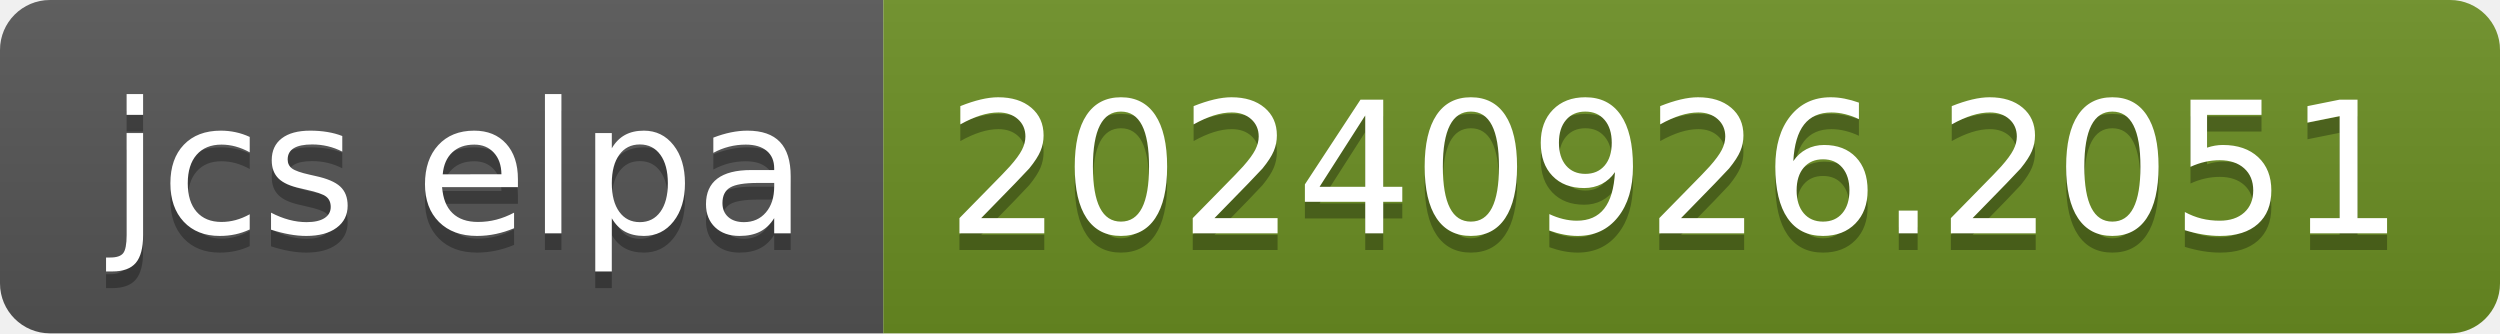
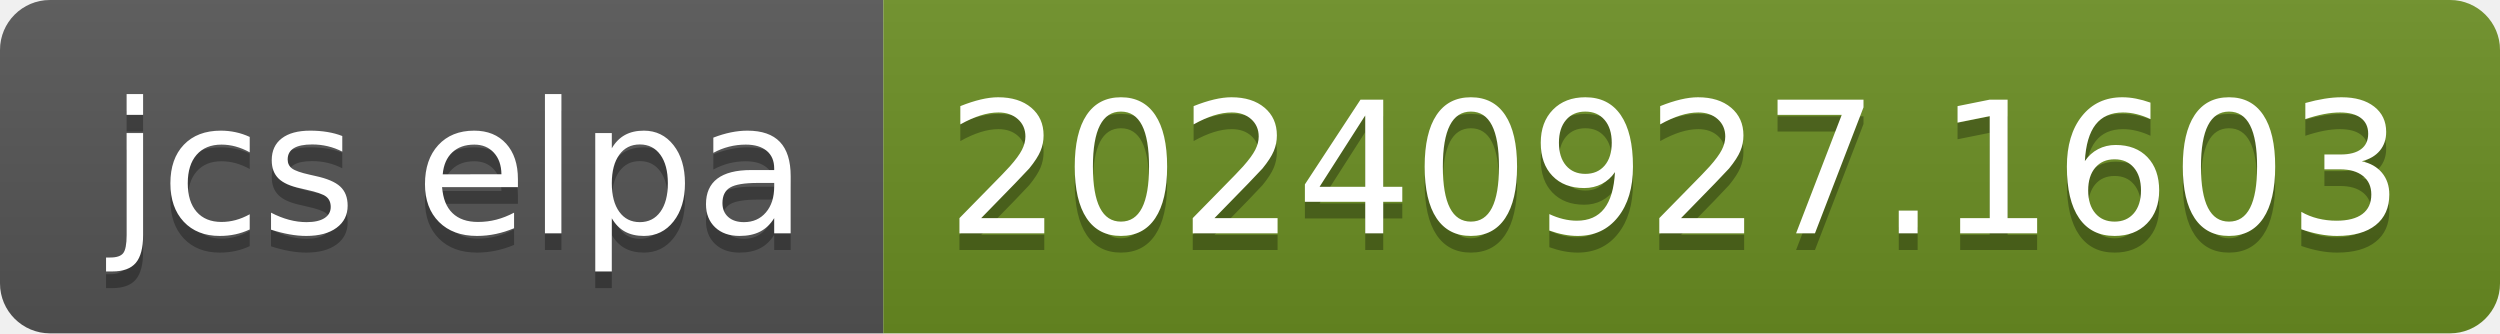
- <svg xmlns="http://www.w3.org/2000/svg" width="150" height="20" role="img" aria-label="jcs elpa: 20240926.2051">
+ <svg xmlns="http://www.w3.org/2000/svg" width="150" height="20" role="img" aria-label="jcs elpa: 20240927.1603">
  <linearGradient id="s" x2="0" y2="100%">
    <stop offset="0" stop-color="#bbb" stop-opacity=".1" />
    <stop offset="1" stop-opacity=".1" />
  </linearGradient>
  <clipPath id="r">
    <rect width="150" height="20" rx="3" fill="#fff" />
  </clipPath>
  <g clip-path="url(#r)">
    <rect width="53" height="20" fill="#555" />
    <rect x="53" width="97" height="20" fill="#6b8e23" />
    <rect width="150" height="20" fill="url(#s)" />
  </g>
  <g fill="#fff" text-anchor="middle" font-family="Verdana,Geneva,DejaVu Sans,sans-serif" text-rendering="geometricPrecision" font-size="110">
    <text aria-hidden="true" x="275" y="150" fill="#010101" fill-opacity=".3" transform="scale(.1)" textLength="430">jcs elpa</text>
    <text x="275" y="140" transform="scale(.1)" fill="#fff" textLength="430">jcs elpa</text>
-     <text aria-hidden="true" x="1005" y="150" fill="#010101" fill-opacity=".3" transform="scale(.1)" textLength="870">20240926.2051</text>
-     <text x="1005" y="140" transform="scale(.1)" fill="#fff" textLength="870">20240926.2051</text>
+     <text aria-hidden="true" x="1005" y="150" fill="#010101" fill-opacity=".3" transform="scale(.1)" textLength="870">20240927.1603</text>
+     <text x="1005" y="140" transform="scale(.1)" fill="#fff" textLength="870">20240927.1603</text>
  </g>
</svg>
